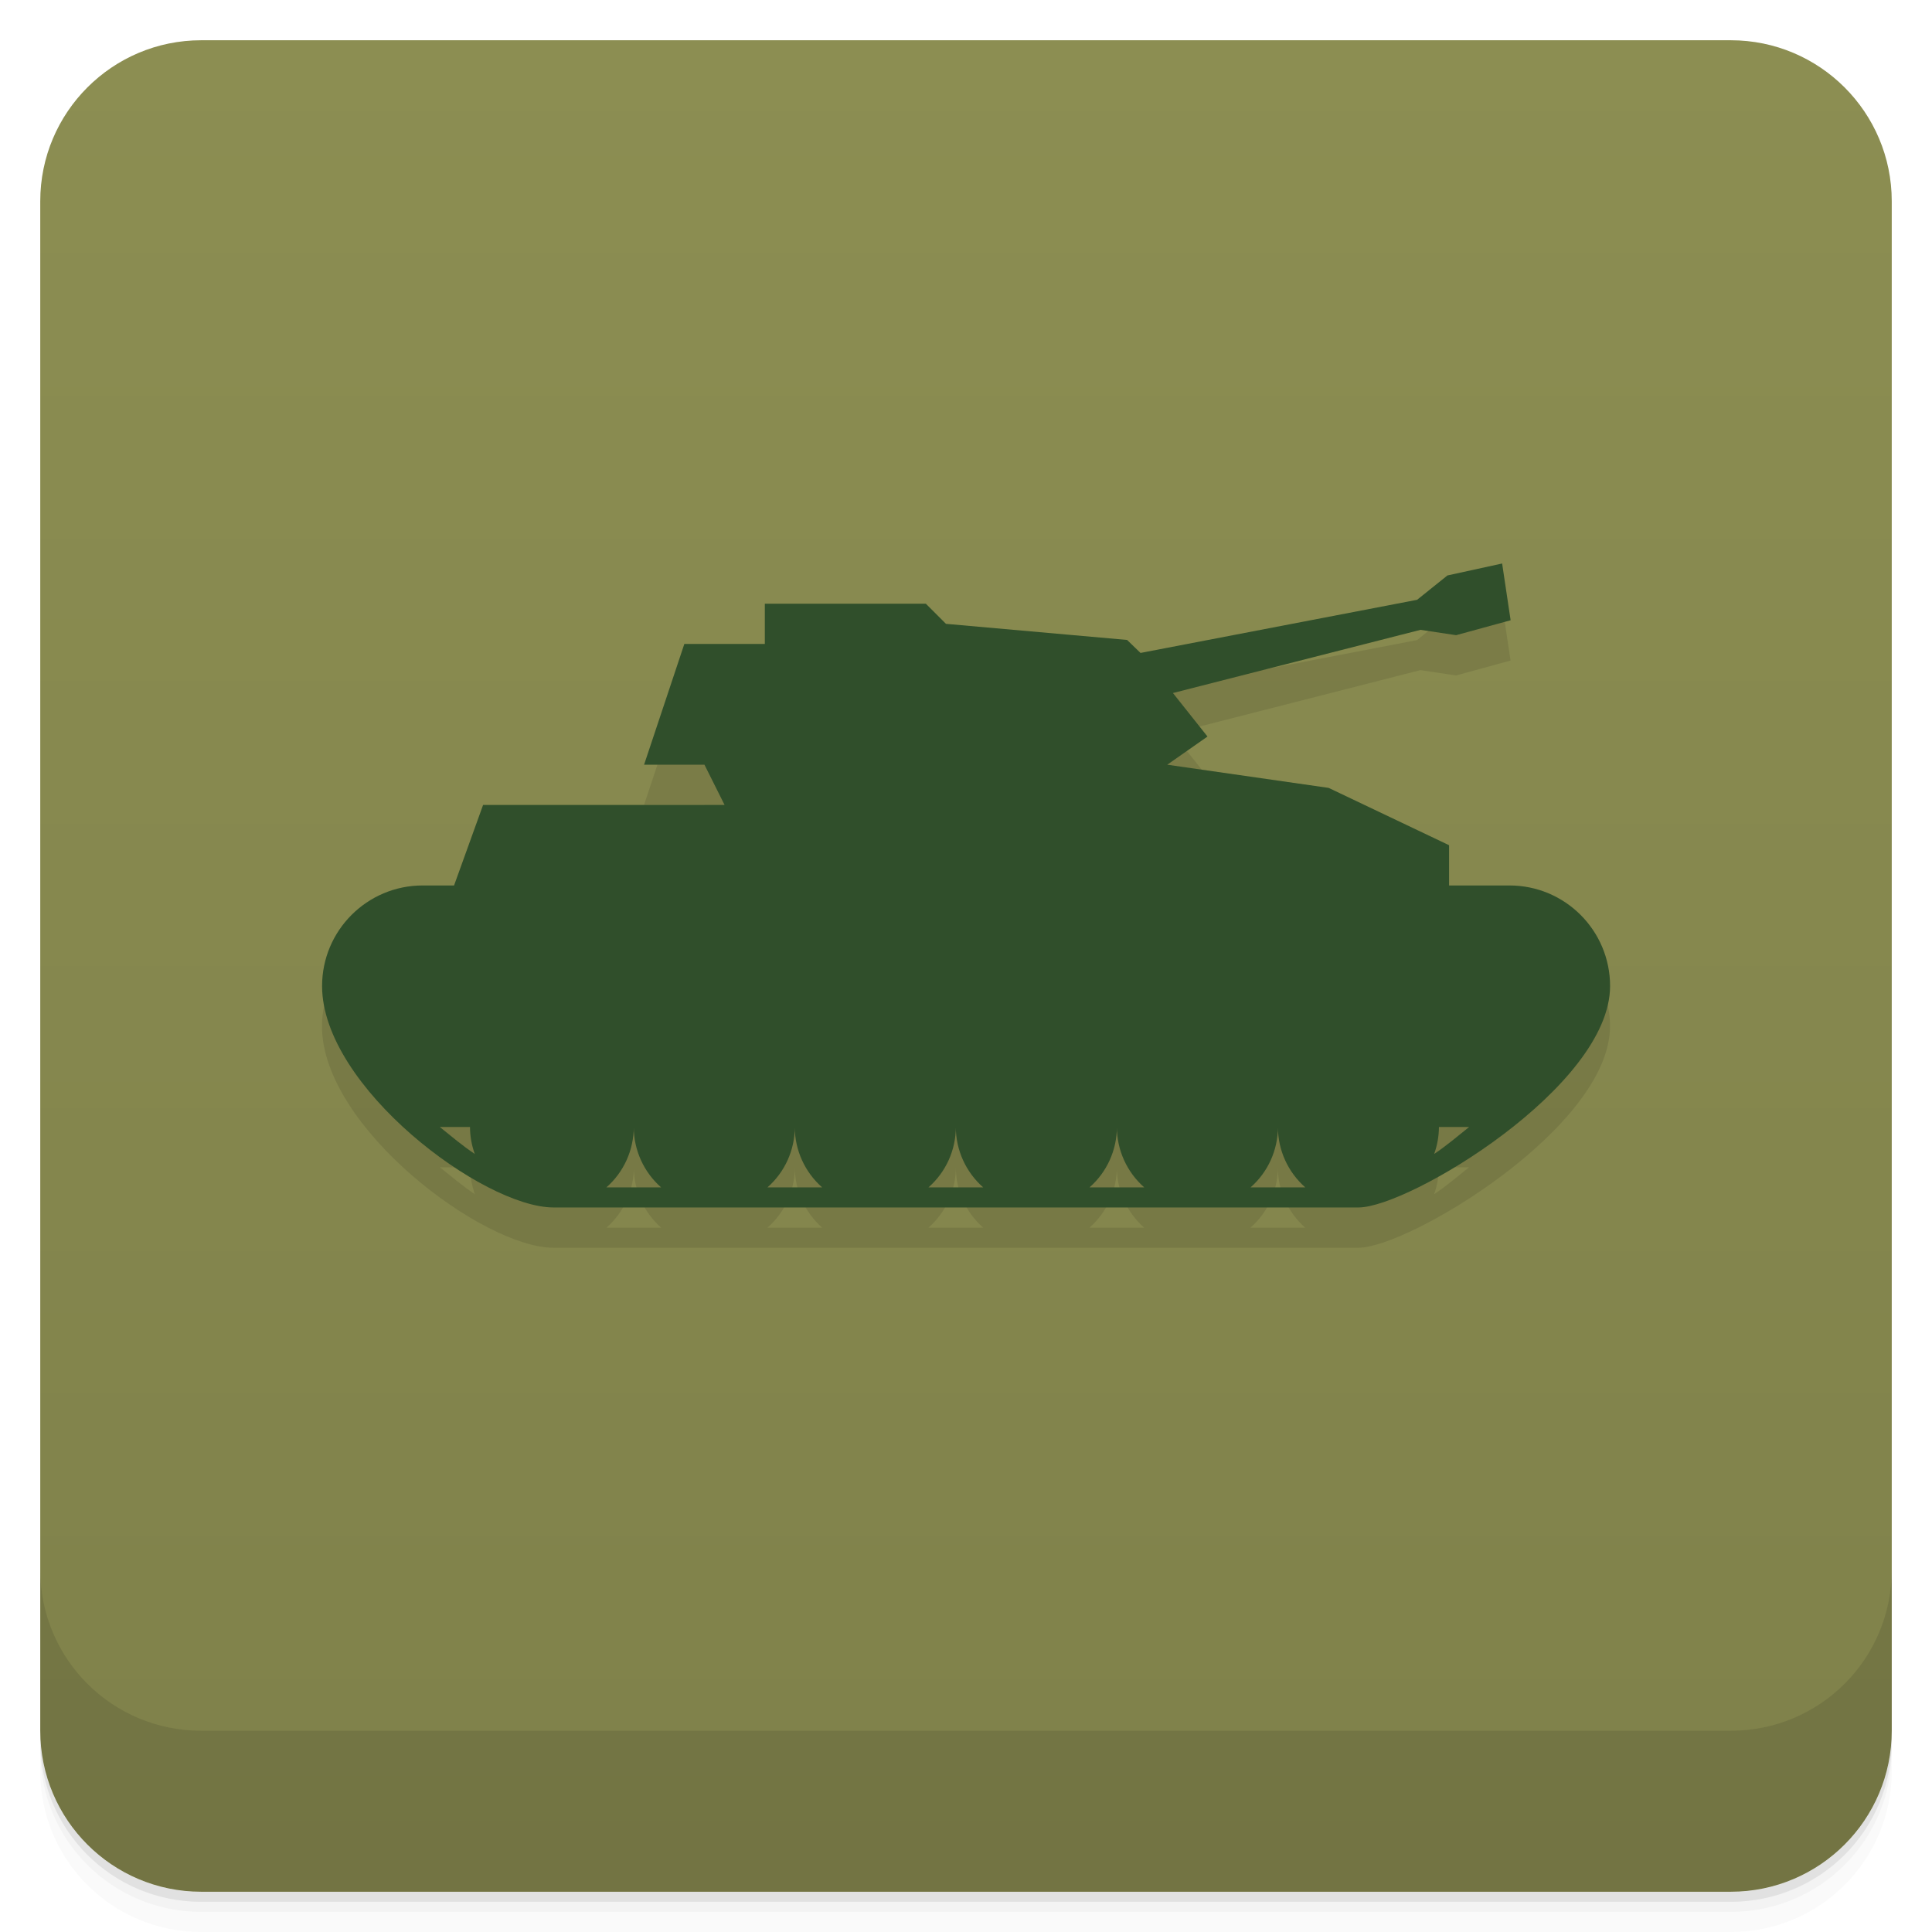
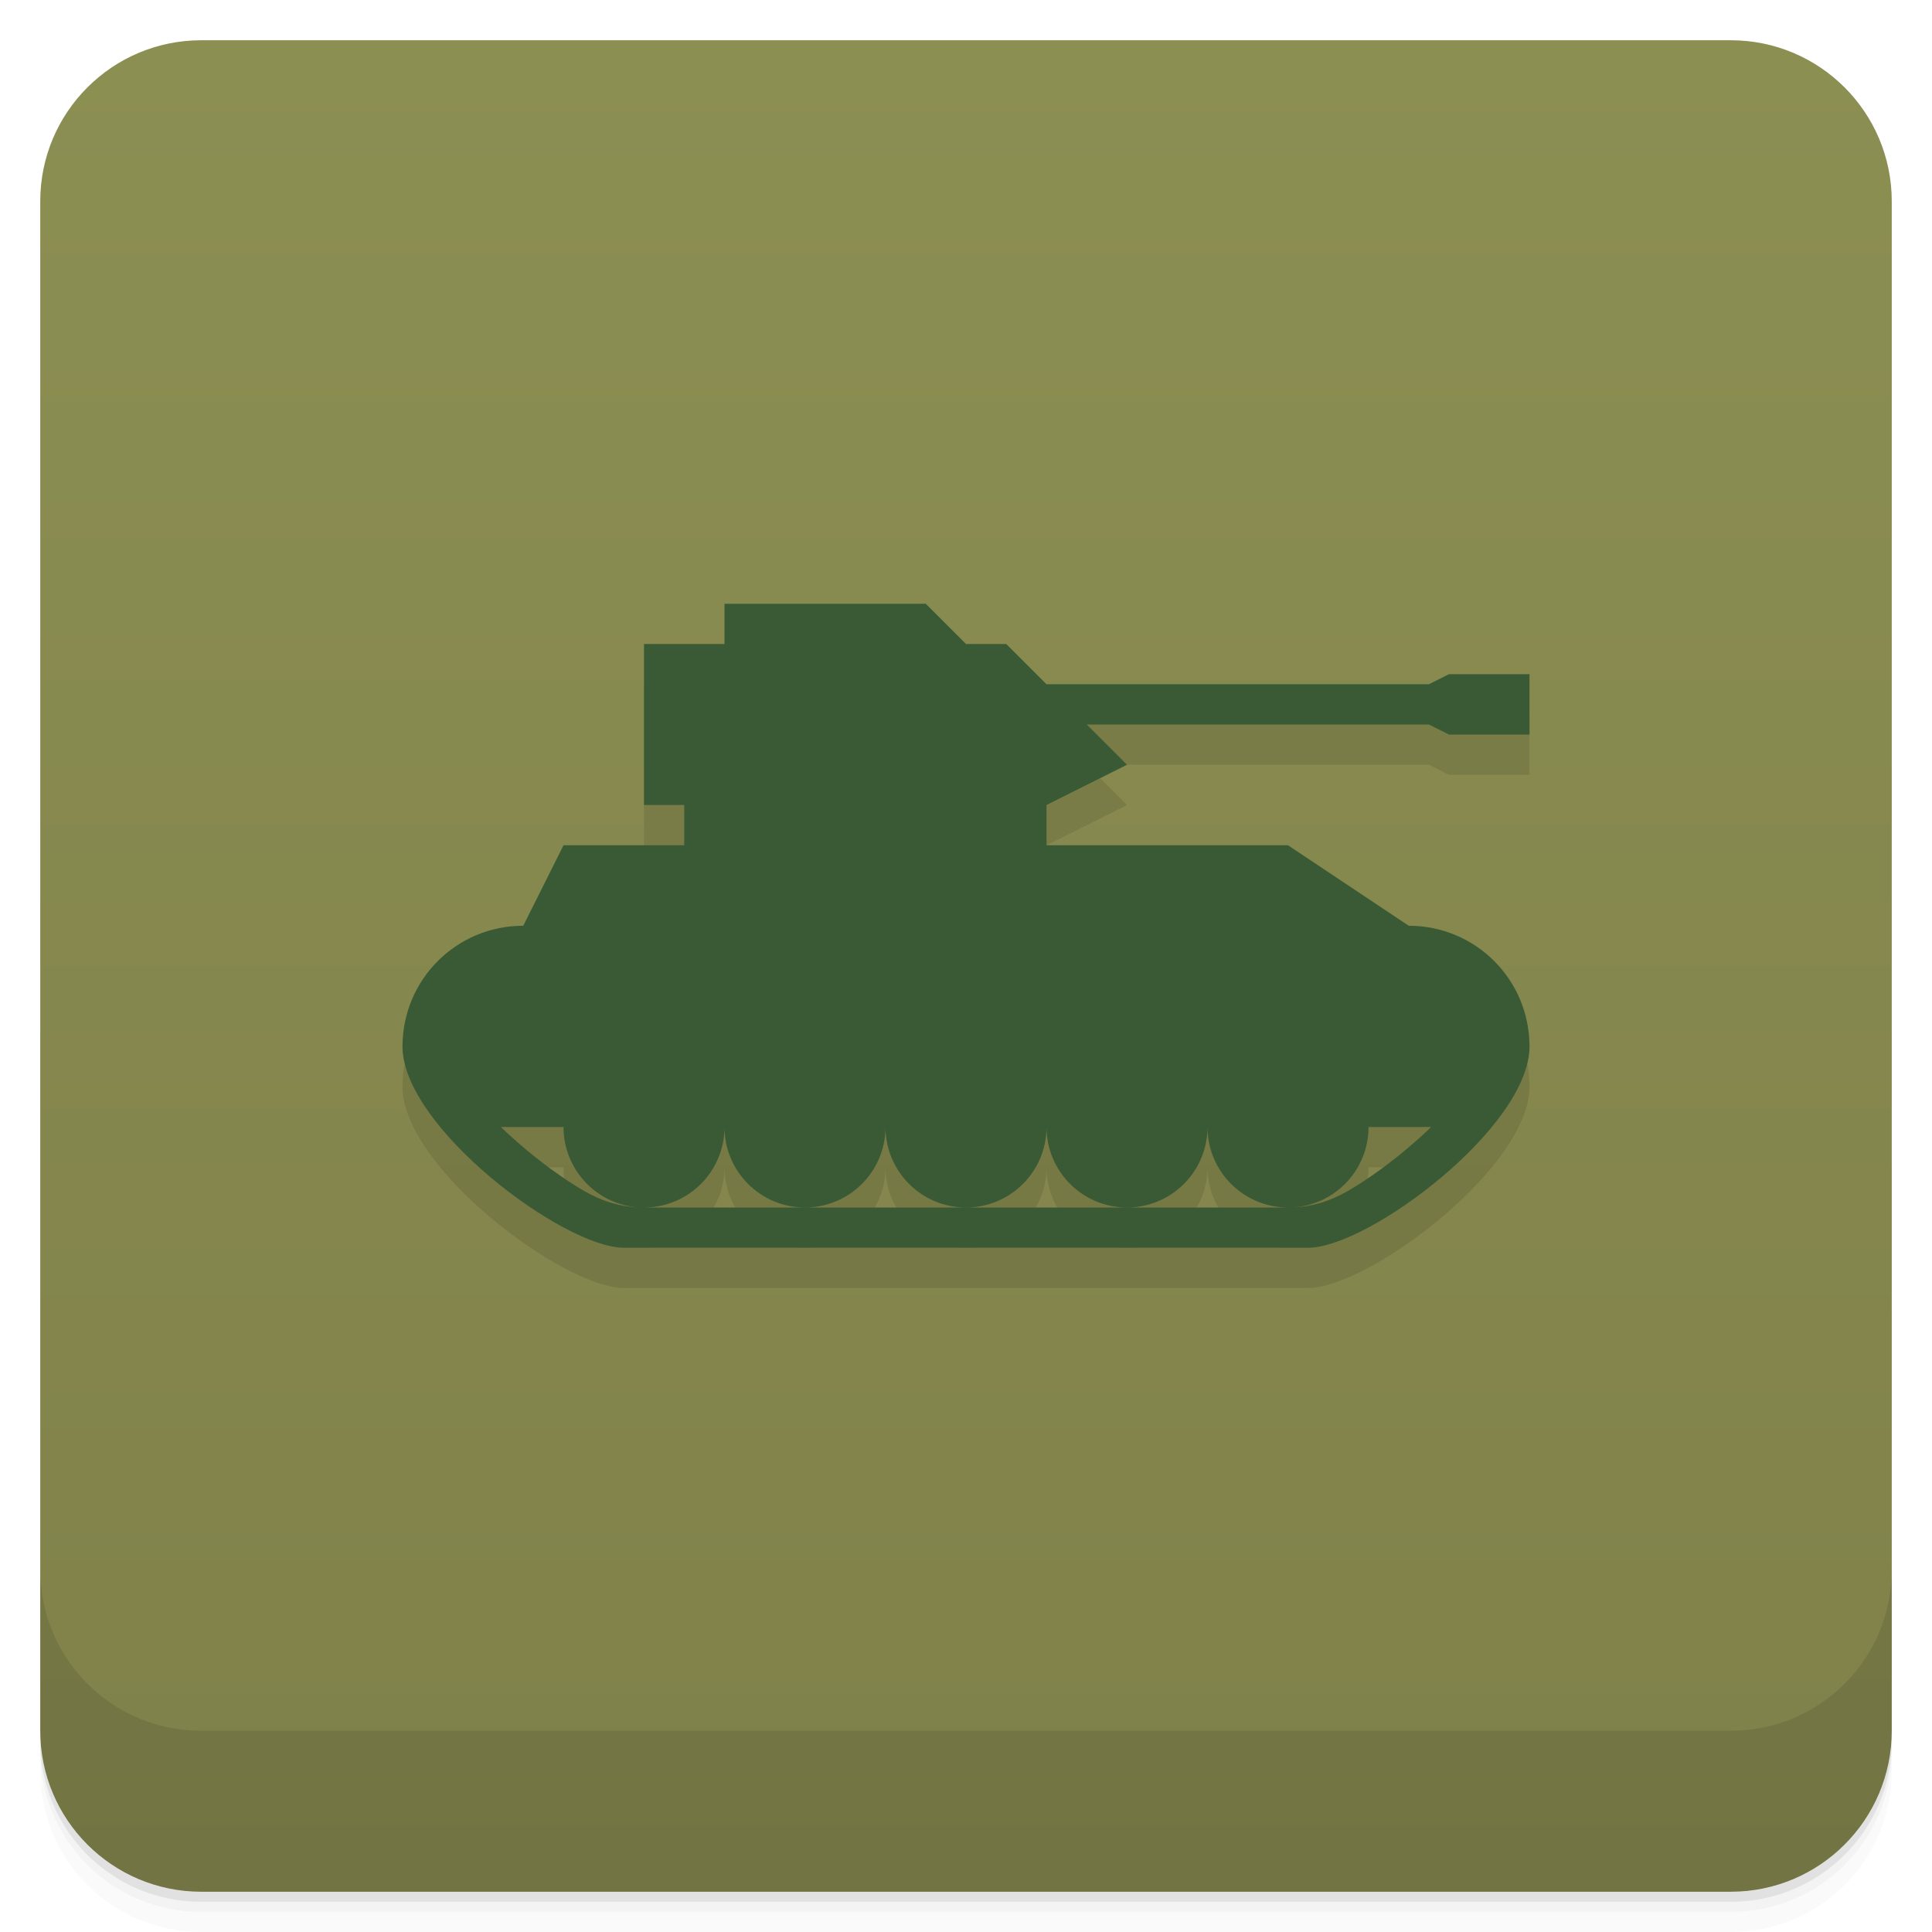
- <svg xmlns="http://www.w3.org/2000/svg" id="svg4340" height="48" viewBox="0 0 48 48" width="48" version="1.1">
-   <defs id="defs4342">
-     <linearGradient id="linearGradient4231" gradientUnits="userSpaceOnUse" gradientTransform="translate(-48 .00221)" x2="47" x1="1">
-       <stop id="stop7-0" style="stop-color:#7f814a" offset="0" />
-       <stop id="stop9-9" style="stop-color:#8c8e52" offset="1" />
+ <svg xmlns="http://www.w3.org/2000/svg" version="1.1" viewBox="0 0 48 48">
+   <defs>
+     <linearGradient id="bg" x1="-47" x2="-1" gradientUnits="userSpaceOnUse">
+       <stop style="stop-color:#7f814a" offset="0" />
+       <stop style="stop-color:#8c8f52" offset="1" />
    </linearGradient>
  </defs>
-   <g id="g21">
-     <path id="path23" style="opacity:0.02" d="m1 43v0.25c0 2.216 1.784 4 4 4h38c2.216 0 4-1.784 4-4v-0.25c0 2.216-1.784 4-4 4h-38c-2.216 0-4-1.784-4-4zm0 0.5v0.5c0 2.216 1.784 4 4 4h38c2.216 0 4-1.784 4-4v-0.5c0 2.216-1.784 4-4 4h-38c-2.216 0-4-1.784-4-4z" />
-     <path id="path25" style="opacity:.05" d="m1 43.25v0.25c0 2.216 1.784 4 4 4h38c2.216 0 4-1.784 4-4v-0.25c0 2.216-1.784 4-4 4h-38c-2.216 0-4-1.784-4-4z" />
-     <path id="path27" style="opacity:.1" d="m1 43v0.25c0 2.216 1.784 4 4 4h38c2.216 0 4-1.784 4-4v-0.25c0 2.216-1.784 4-4 4h-38c-2.216 0-4-1.784-4-4z" />
+   <path d="m1 43v0.25c0 2.216 1.784 4 4 4h38c2.216 0 4-1.784 4-4v-0.25c0 2.216-1.784 4-4 4h-38c-2.216 0-4-1.784-4-4zm0 0.5v0.5c0 2.216 1.784 4 4 4h38c2.216 0 4-1.784 4-4v-0.5c0 2.216-1.784 4-4 4h-38c-2.216 0-4-1.784-4-4z" style="opacity:.02" />
+   <path d="m1 43.25v0.25c0 2.216 1.784 4 4 4h38c2.216 0 4-1.784 4-4v-0.25c0 2.216-1.784 4-4 4h-38c-2.216 0-4-1.784-4-4z" style="opacity:.05" />
+   <path d="m1 43v0.25c0 2.216 1.784 4 4 4h38c2.216 0 4-1.784 4-4v-0.25c0 2.216-1.784 4-4 4h-38c-2.216 0-4-1.784-4-4z" style="opacity:.1" />
+   <rect transform="rotate(-90)" x="-47" y="1" width="46" height="46" rx="4" style="fill:url(#bg)" />
+   <g transform="translate(0,-1004.4)">
+     <path d="m1 1043.4v4c0 2.216 1.784 4 4 4h38c2.216 0 4-1.784 4-4v-4c0 2.216-1.784 4-4 4h-38c-2.216 0-4-1.784-4-4z" style="opacity:.1" />
  </g>
-   <rect id="rect4229" style="fill:url(#linearGradient4231)" rx="4" transform="rotate(-90)" height="46" width="46" y="1" x="-47" />
-   <g id="g57">
-     <g id="g59" transform="translate(0,-1004.4)">
-       <path id="path61" style="opacity:.1" d="m1 1043.4v4c0 2.216 1.784 4 4 4h38c2.216 0 4-1.784 4-4v-4c0 2.216-1.784 4-4 4h-38c-2.216 0-4-1.784-4-4z" />
-     </g>
-   </g>
-   <path id="path35" style="opacity:.1" d="m37.318 15.001 0.211 1.41-1.355 0.371-0.883-0.133-6.152 1.57 0.859 1.081-1 0.7 4.01 0.576l2.992 1.424v1h1.5c1.381 0 2.5 1.119 2.5 2.5 0 2.5-5 5.5-6.25 5.5h-20c-1.75 0-5.75-3-5.75-5.5 0-1.381 1.119-2.5 2.5-2.5h0.779l0.721-2h6l-0.5-1h-1.5l1-3h2v-1h4l0.5 0.5 4.5 0.4 0.334 0.323 6.871-1.32 0.754-0.605zm-0.82 14h-0.75c-0.001 0.228-0.041 0.455-0.119 0.67 0.301-0.201 0.583-0.44 0.869-0.67m-4.75 0c-0.001 0.574-0.248 1.121-0.68 1.5h1.359c-0.431-0.379-0.679-0.926-0.68-1.5zm-4 0c-0.001 0.574-0.248 1.121-0.68 1.5h1.359c-0.431-0.379-0.679-0.926-0.68-1.5zm-4 0c-0.001 0.574-0.248 1.121-0.68 1.5h1.359c-0.431-0.379-0.679-0.926-0.68-1.5zm-4 0c-0.001 0.574-0.248 1.121-0.68 1.5h1.359c-0.431-0.379-0.679-0.926-0.68-1.5zm-4 0c-0.001 0.574-0.248 1.121-0.68 1.5h1.359c-0.431-0.379-0.679-0.926-0.68-1.5zm-4.068 0h-0.75c0.286 0.23 0.568 0.469 0.869 0.67-0.078-0.215-0.118-0.441-0.119-0.67z" />
-   <path id="path37" style="fill:#304f2b" d="m37.32 14 0.211 1.41-1.355 0.371-0.883-0.133-6.152 1.57 0.859 1.081-1 0.7 4.01 0.576 2.992 1.424v1h1.5c1.381 0 2.5 1.119 2.5 2.5 0 2.5-5 5.5-6.25 5.5h-20c-1.75 0-5.75-3-5.75-5.5 0-1.381 1.119-2.5 2.5-2.5h0.779l0.721-2h6l-0.5-1h-1.5l1-3h2v-1h4l0.5 0.5 4.5 0.4 0.334 0.323 6.871-1.32 0.754-0.605zm-0.82 14h-0.75c-0.001 0.228-0.041 0.455-0.119 0.67 0.301-0.201 0.583-0.44 0.869-0.67m-4.75 0c-0.001 0.574-0.248 1.121-0.68 1.5h1.359c-0.431-0.379-0.679-0.926-0.68-1.5m-4 0c-0.001 0.574-0.248 1.121-0.68 1.5h1.359c-0.431-0.379-0.679-0.926-0.68-1.5m-4 0c-0.001 0.574-0.248 1.121-0.68 1.5h1.359c-0.431-0.379-0.679-0.926-0.68-1.5m-4 0c-0.001 0.574-0.248 1.121-0.68 1.5h1.359c-0.431-0.379-0.679-0.926-0.68-1.5m-4 0c-0.001 0.574-0.248 1.121-0.68 1.5h1.359c-0.431-0.379-0.679-0.926-0.68-1.5m-4.068 0h-0.75c0.286 0.23 0.568 0.469 0.869 0.67-0.078-0.215-0.118-0.441-0.119-0.67z" />
+   <path d="m16 17v5l-3 2c-1.662 0-3 1.338-3 3 0 2 4 5 5.5 5h17c1.5 0 5.5-3 5.5-5 0-1.662-1.338-3-3-3l-9-3 2-1-1-1h8.5l0.5 0.25h2v-1.5l-12 0.25zm-3.557 12h1.557c0 1.066 0.834 1.939 1.885 1.998-0.459-0.017-0.903-0.138-1.377-0.412-0.513-0.297-1.111-0.733-1.66-1.215-0.138-0.121-0.274-0.245-0.404-0.371zm5.557 0c0 1.105 0.895 2 2 2s2-0.895 2-2c0 1.105 0.895 2 2 2s2-0.895 2-2c0 1.105 0.895 2 2 2s2-0.895 2-2c0 1.105 0.895 2 2 2h-16c1.105 0 2-0.895 2-2zm16 0h1.557c-0.13 0.126-0.266 0.25-0.404 0.371-0.549 0.482-1.147 0.918-1.66 1.215-0.474 0.274-0.918 0.395-1.377 0.412 1.051-0.059 1.885-0.932 1.885-1.998z" style="opacity:.1" />
+   <path d="m18 15v1h-2v4h1v1h-3l-1 2c-1.662 0-3 1.338-3 3 0 2 4 5 5.5 5h17c1.5 0 5.5-3 5.5-5 0-1.662-1.338-3-3-3l-3-2h-6v-1l2-1-1-1h8.5l0.5 0.25h2v-1.5h-2l-0.5 0.25h-9.5l-1-1h-1l-1-1zm-5.557 13h1.557c0 1.066 0.834 1.939 1.885 1.998-0.459-0.017-0.903-0.138-1.377-0.412-0.513-0.297-1.111-0.733-1.66-1.215-0.138-0.121-0.274-0.245-0.404-0.371zm5.557 0c0 1.105 0.895 2 2 2s2-0.895 2-2c0 1.105 0.895 2 2 2s2-0.895 2-2c0 1.105 0.895 2 2 2s2-0.895 2-2c0 1.105 0.895 2 2 2h-16c1.105 0 2-0.895 2-2zm16 0h1.557c-0.13 0.126-0.266 0.25-0.404 0.371-0.549 0.482-1.147 0.918-1.66 1.215-0.474 0.274-0.918 0.395-1.377 0.412 1.051-0.059 1.885-0.932 1.885-1.998z" style="fill:#3a5a35" />
</svg>
